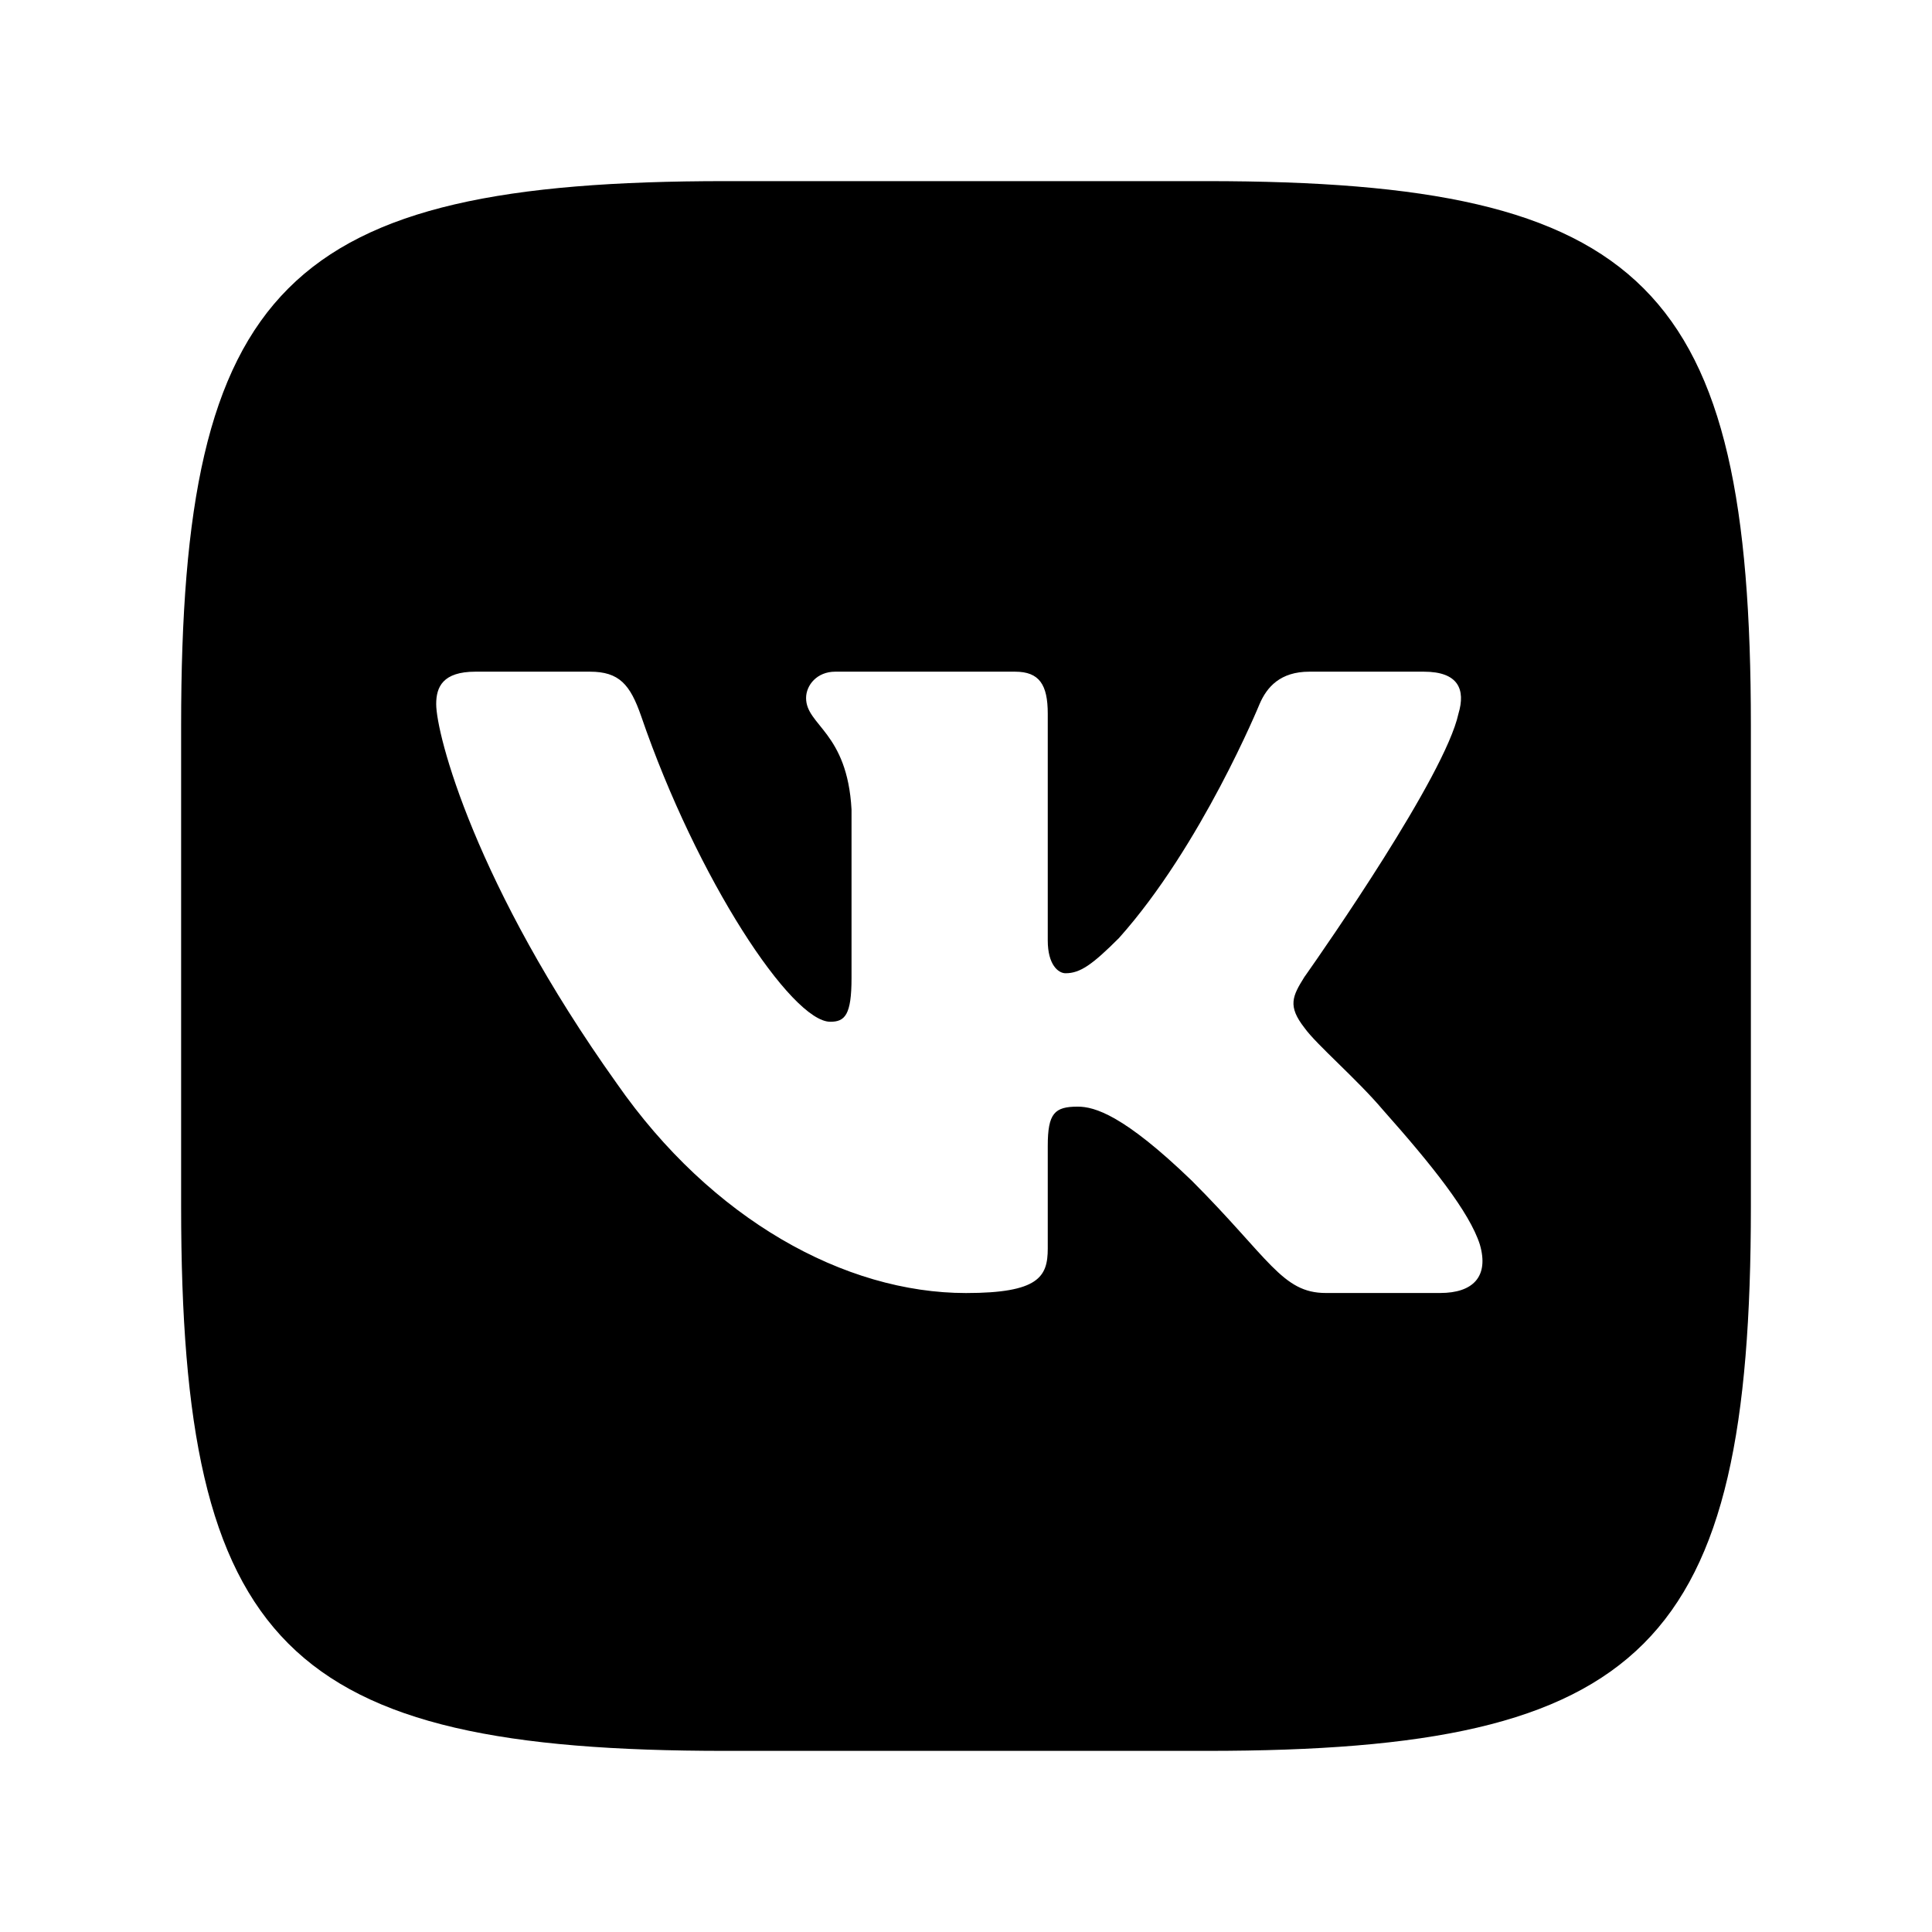
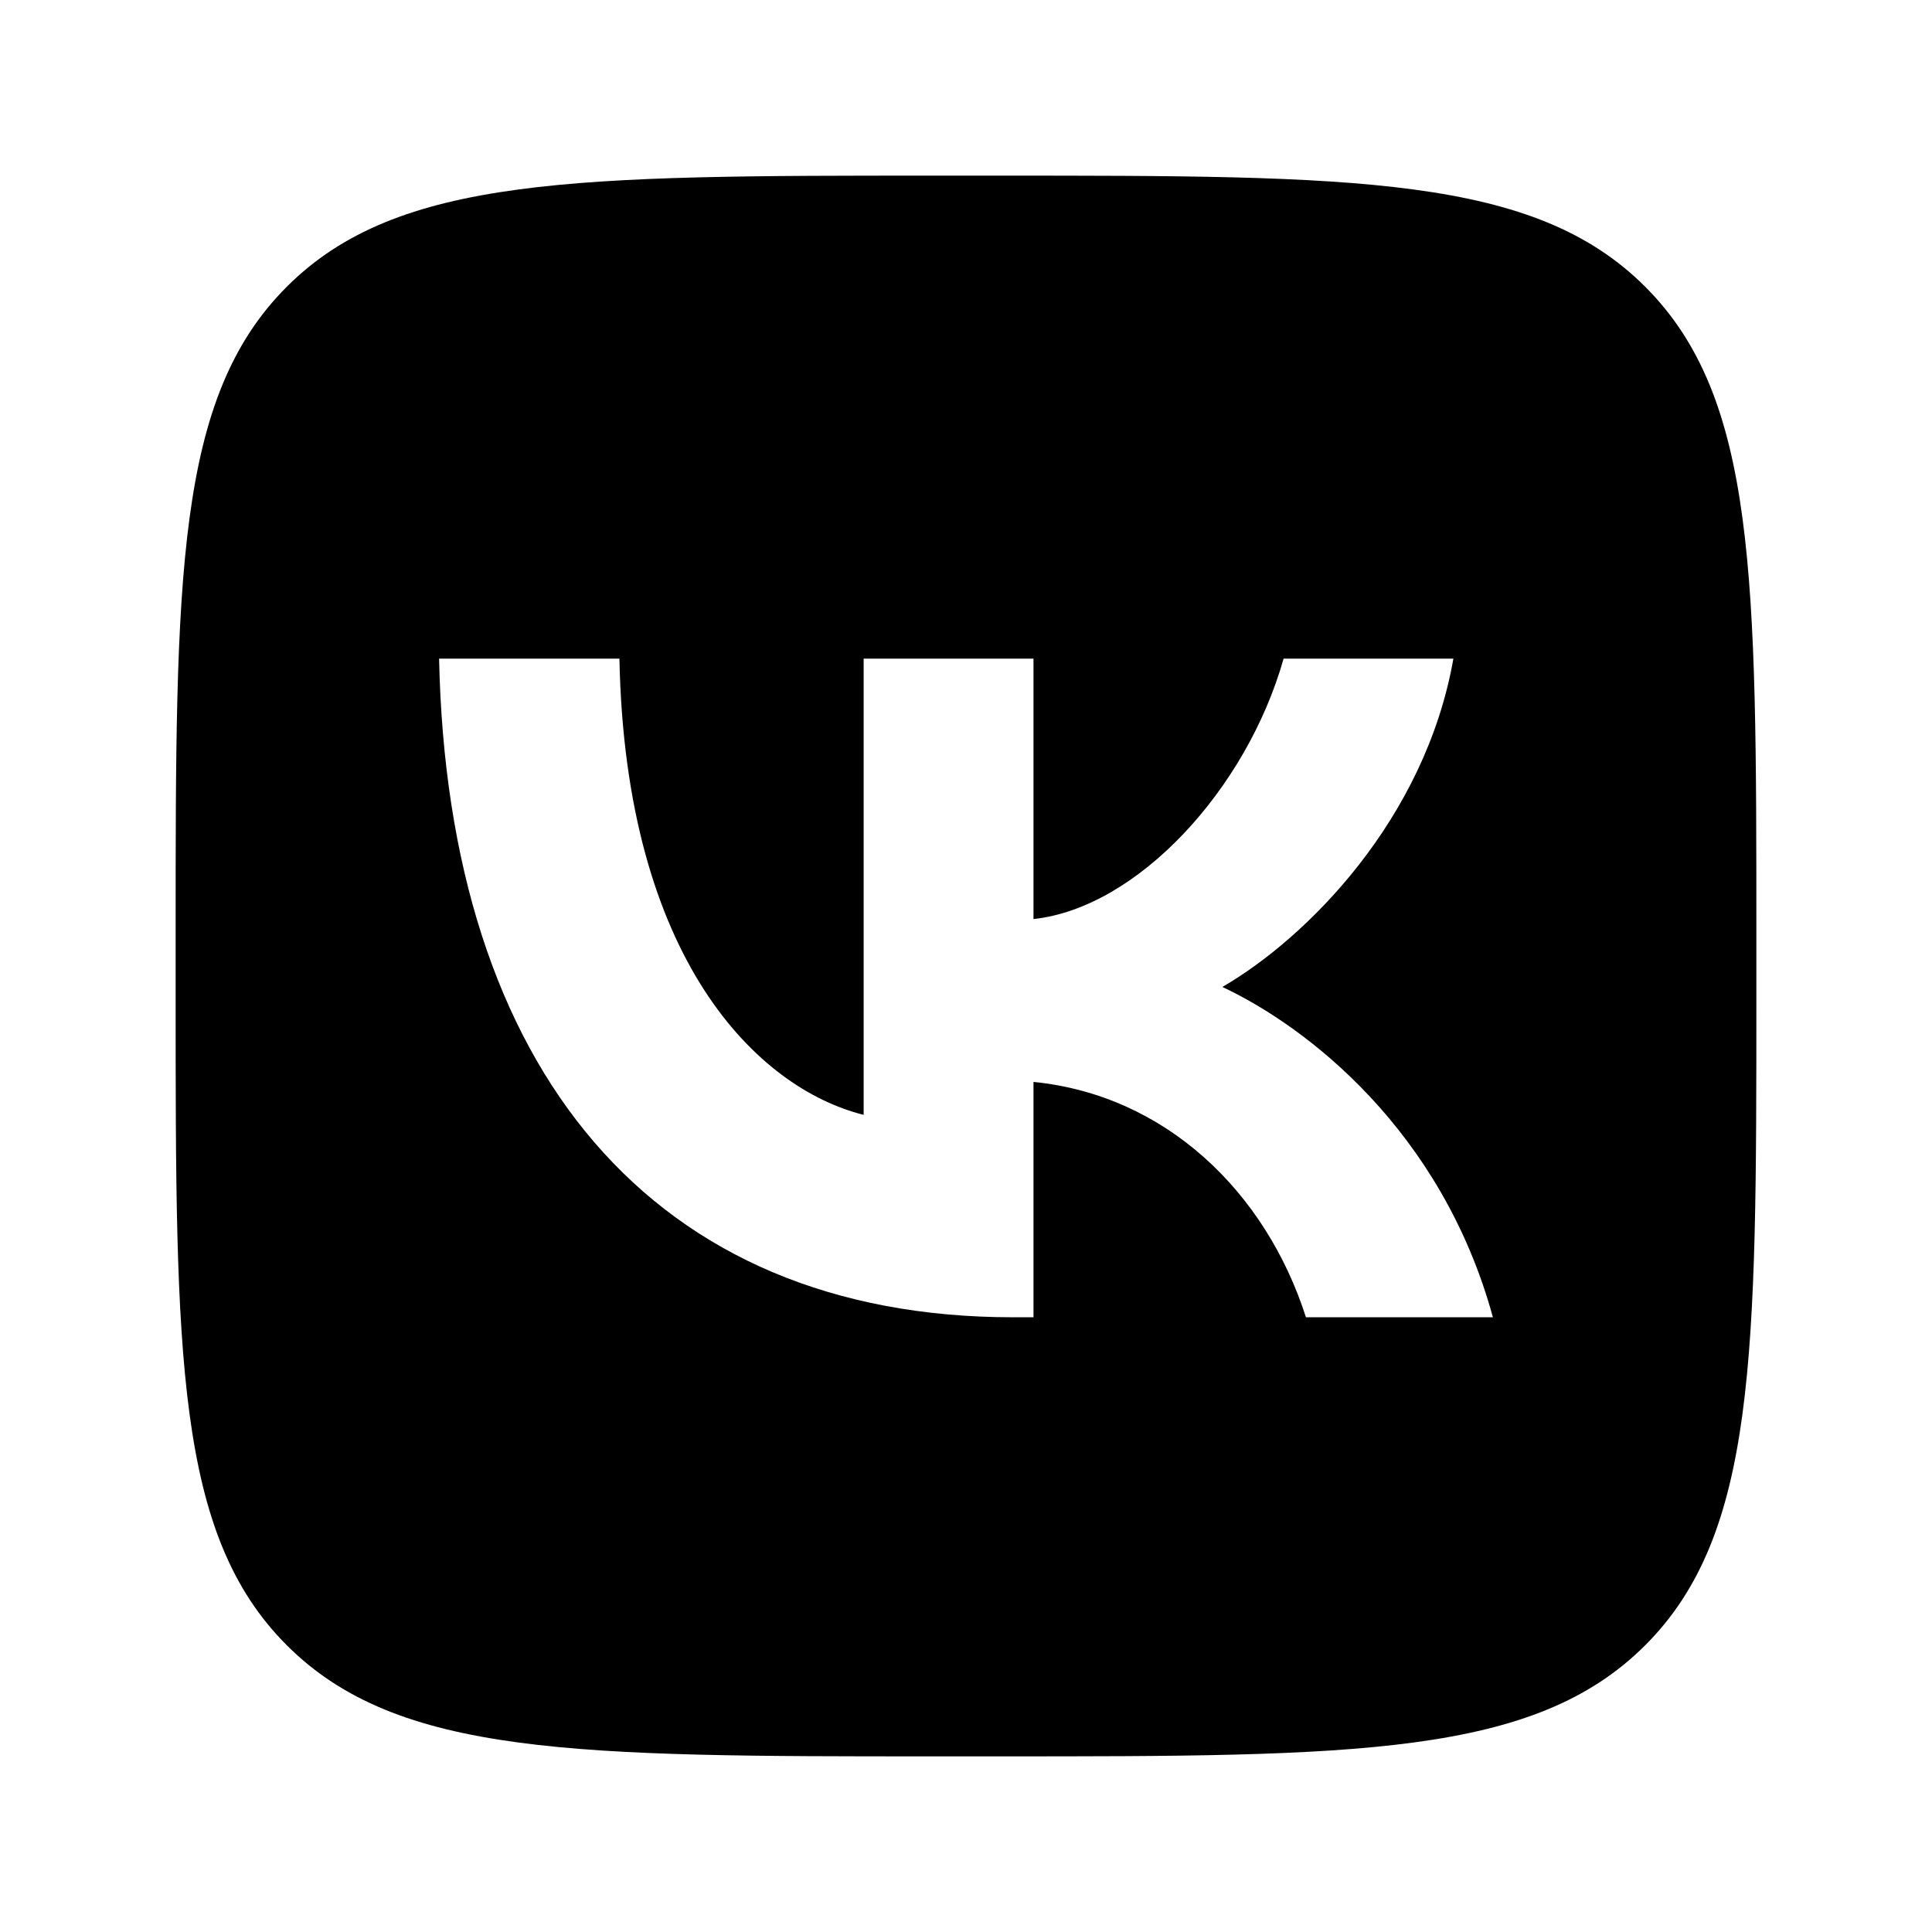
- <svg xmlns="http://www.w3.org/2000/svg" width="44" height="44" fill="none">
-   <path d="M27.482 4.125c10.01 0 12.393 2.383 12.393 12.393v10.964c0 10.01-2.383 12.393-12.393 12.393H16.518c-10.01 0-12.393-2.383-12.393-12.393V16.518c0-10.01 2.383-12.393 12.393-12.393h10.964zM13.435 15.297h-2.607c-.745 0-.894.35-.894.737 0 .69.884 4.115 4.115 8.644 2.154 3.093 5.19 4.77 7.951 4.77 1.657 0 1.862-.372 1.862-1.014v-2.338c0-.744.157-.893.682-.893.386 0 1.05.193 2.596 1.684 1.767 1.768 2.059 2.56 3.053 2.56H32.8c.744 0 1.117-.371.902-1.106-.235-.733-1.08-1.796-2.199-3.055-.607-.718-1.519-1.492-1.795-1.878-.387-.497-.276-.718 0-1.16l.047-.066c.392-.558 3.153-4.516 3.46-5.927.166-.552 0-.958-.788-.958H29.82c-.663 0-.968.35-1.134.737 0 0-1.325 3.231-3.203 5.33-.608.608-.884.801-1.216.801-.165 0-.405-.193-.405-.746v-5.164c0-.663-.192-.958-.745-.958h-4.096c-.414 0-.663.307-.663.6 0 .627.939.772 1.035 2.54v3.839c0 .841-.152.994-.483.994-.884 0-3.034-3.246-4.308-6.96-.25-.721-.5-1.013-1.167-1.013z" fill="currentColor" />
+ <svg xmlns="http://www.w3.org/2000/svg" width="44" height="44" viewBox="0 0 44 44" fill="none">
+   <path fill-rule="evenodd" clip-rule="evenodd" d="M6.531 6.531C4 9.061 4 13.134 4 21.28V22.72C4 30.866 4 34.939 6.531 37.469C9.061 40 13.134 40 21.28 40H22.72C30.866 40 34.939 40 37.469 37.469C40 34.939 40 30.866 40 22.72V21.28C40 13.134 40 9.061 37.469 6.531C34.939 4 30.866 4 22.72 4H21.28C13.134 4 9.061 4 6.531 6.531ZM10 15C10.195 24.369 14.872 30 23.072 30H23.537V24.64C26.55 24.94 28.828 27.147 29.742 30H34C32.831 25.736 29.758 23.378 27.839 22.477C29.758 21.366 32.456 18.664 33.1 15H29.233C28.393 17.973 25.905 20.676 23.537 20.931V15H19.669V25.39C17.27 24.79 14.242 21.877 14.107 15H10Z" fill="currentColor" />
</svg>
